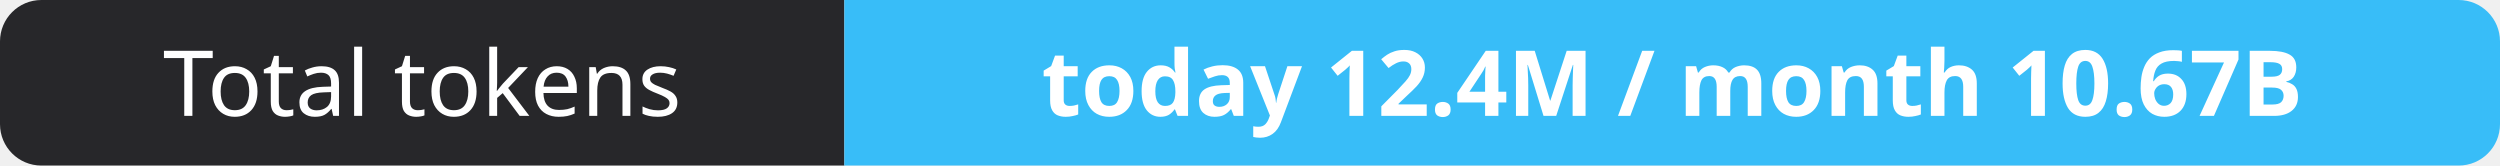
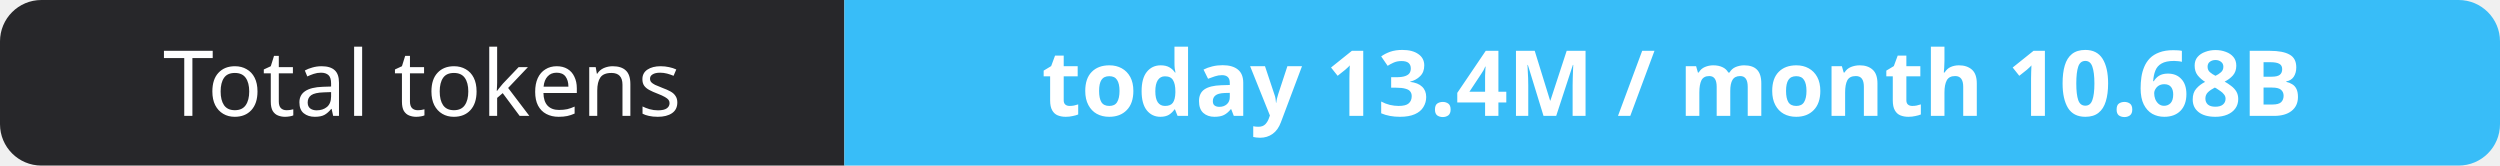
- <svg xmlns="http://www.w3.org/2000/svg" width="302" height="20" role="img" aria-label="Total tokens: today 12.4M / month 10.67B">
+ <svg xmlns="http://www.w3.org/2000/svg" width="302" height="20" role="img" aria-label="Total tokens: today 13.4M / month 10.68B">
  <clipPath id="r">
    <rect width="302" height="20" rx="5" fill="#fff" />
  </clipPath>
  <g clip-path="url(#r)">
    <rect width="102" height="20" fill="#27272a" />
    <rect x="102" width="200" height="20" fill="#38bdf8" />
  </g>
  <g fill="#fff" text-anchor="middle" font-family="Verdana,Geneva,sans-serif" font-size="11">
    <text x="51.0" y="14">Total tokens</text>
-     <text x="202.0" y="14" font-weight="700">today 12.4M / month 10.67B</text>
+     <text x="202.0" y="14" font-weight="700">today 13.4M / month 10.68B</text>
  </g>
</svg>
